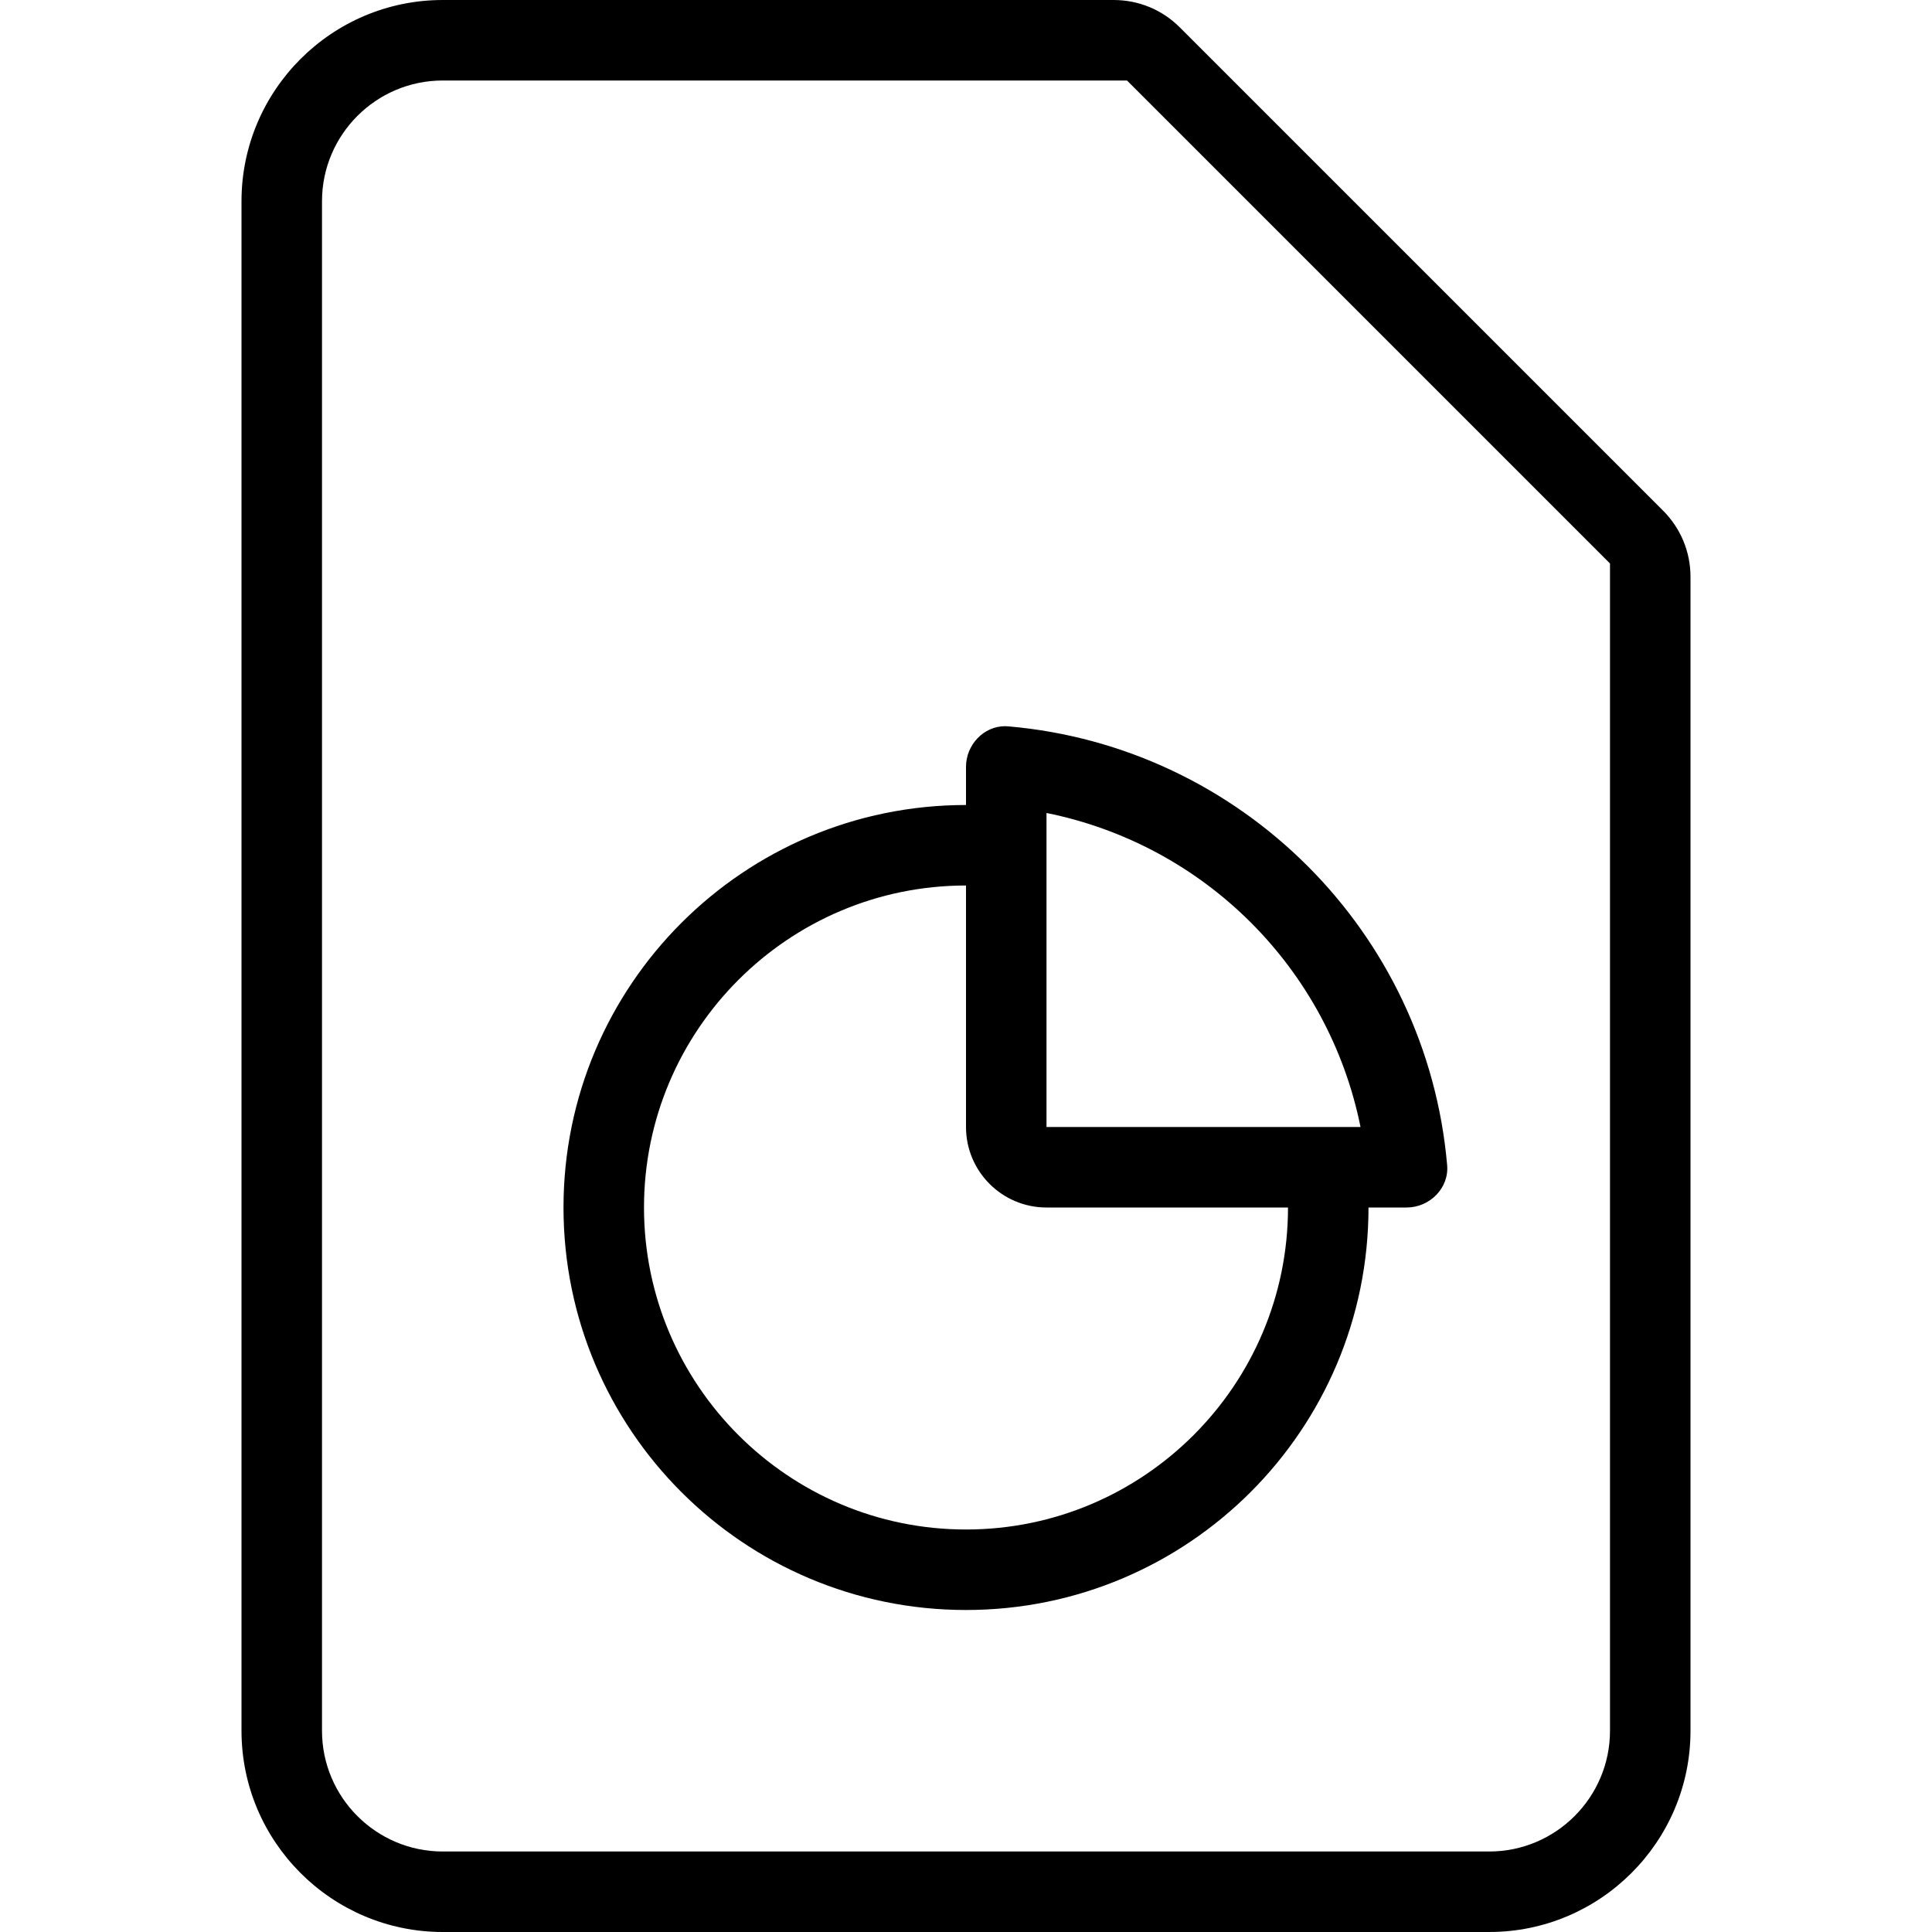
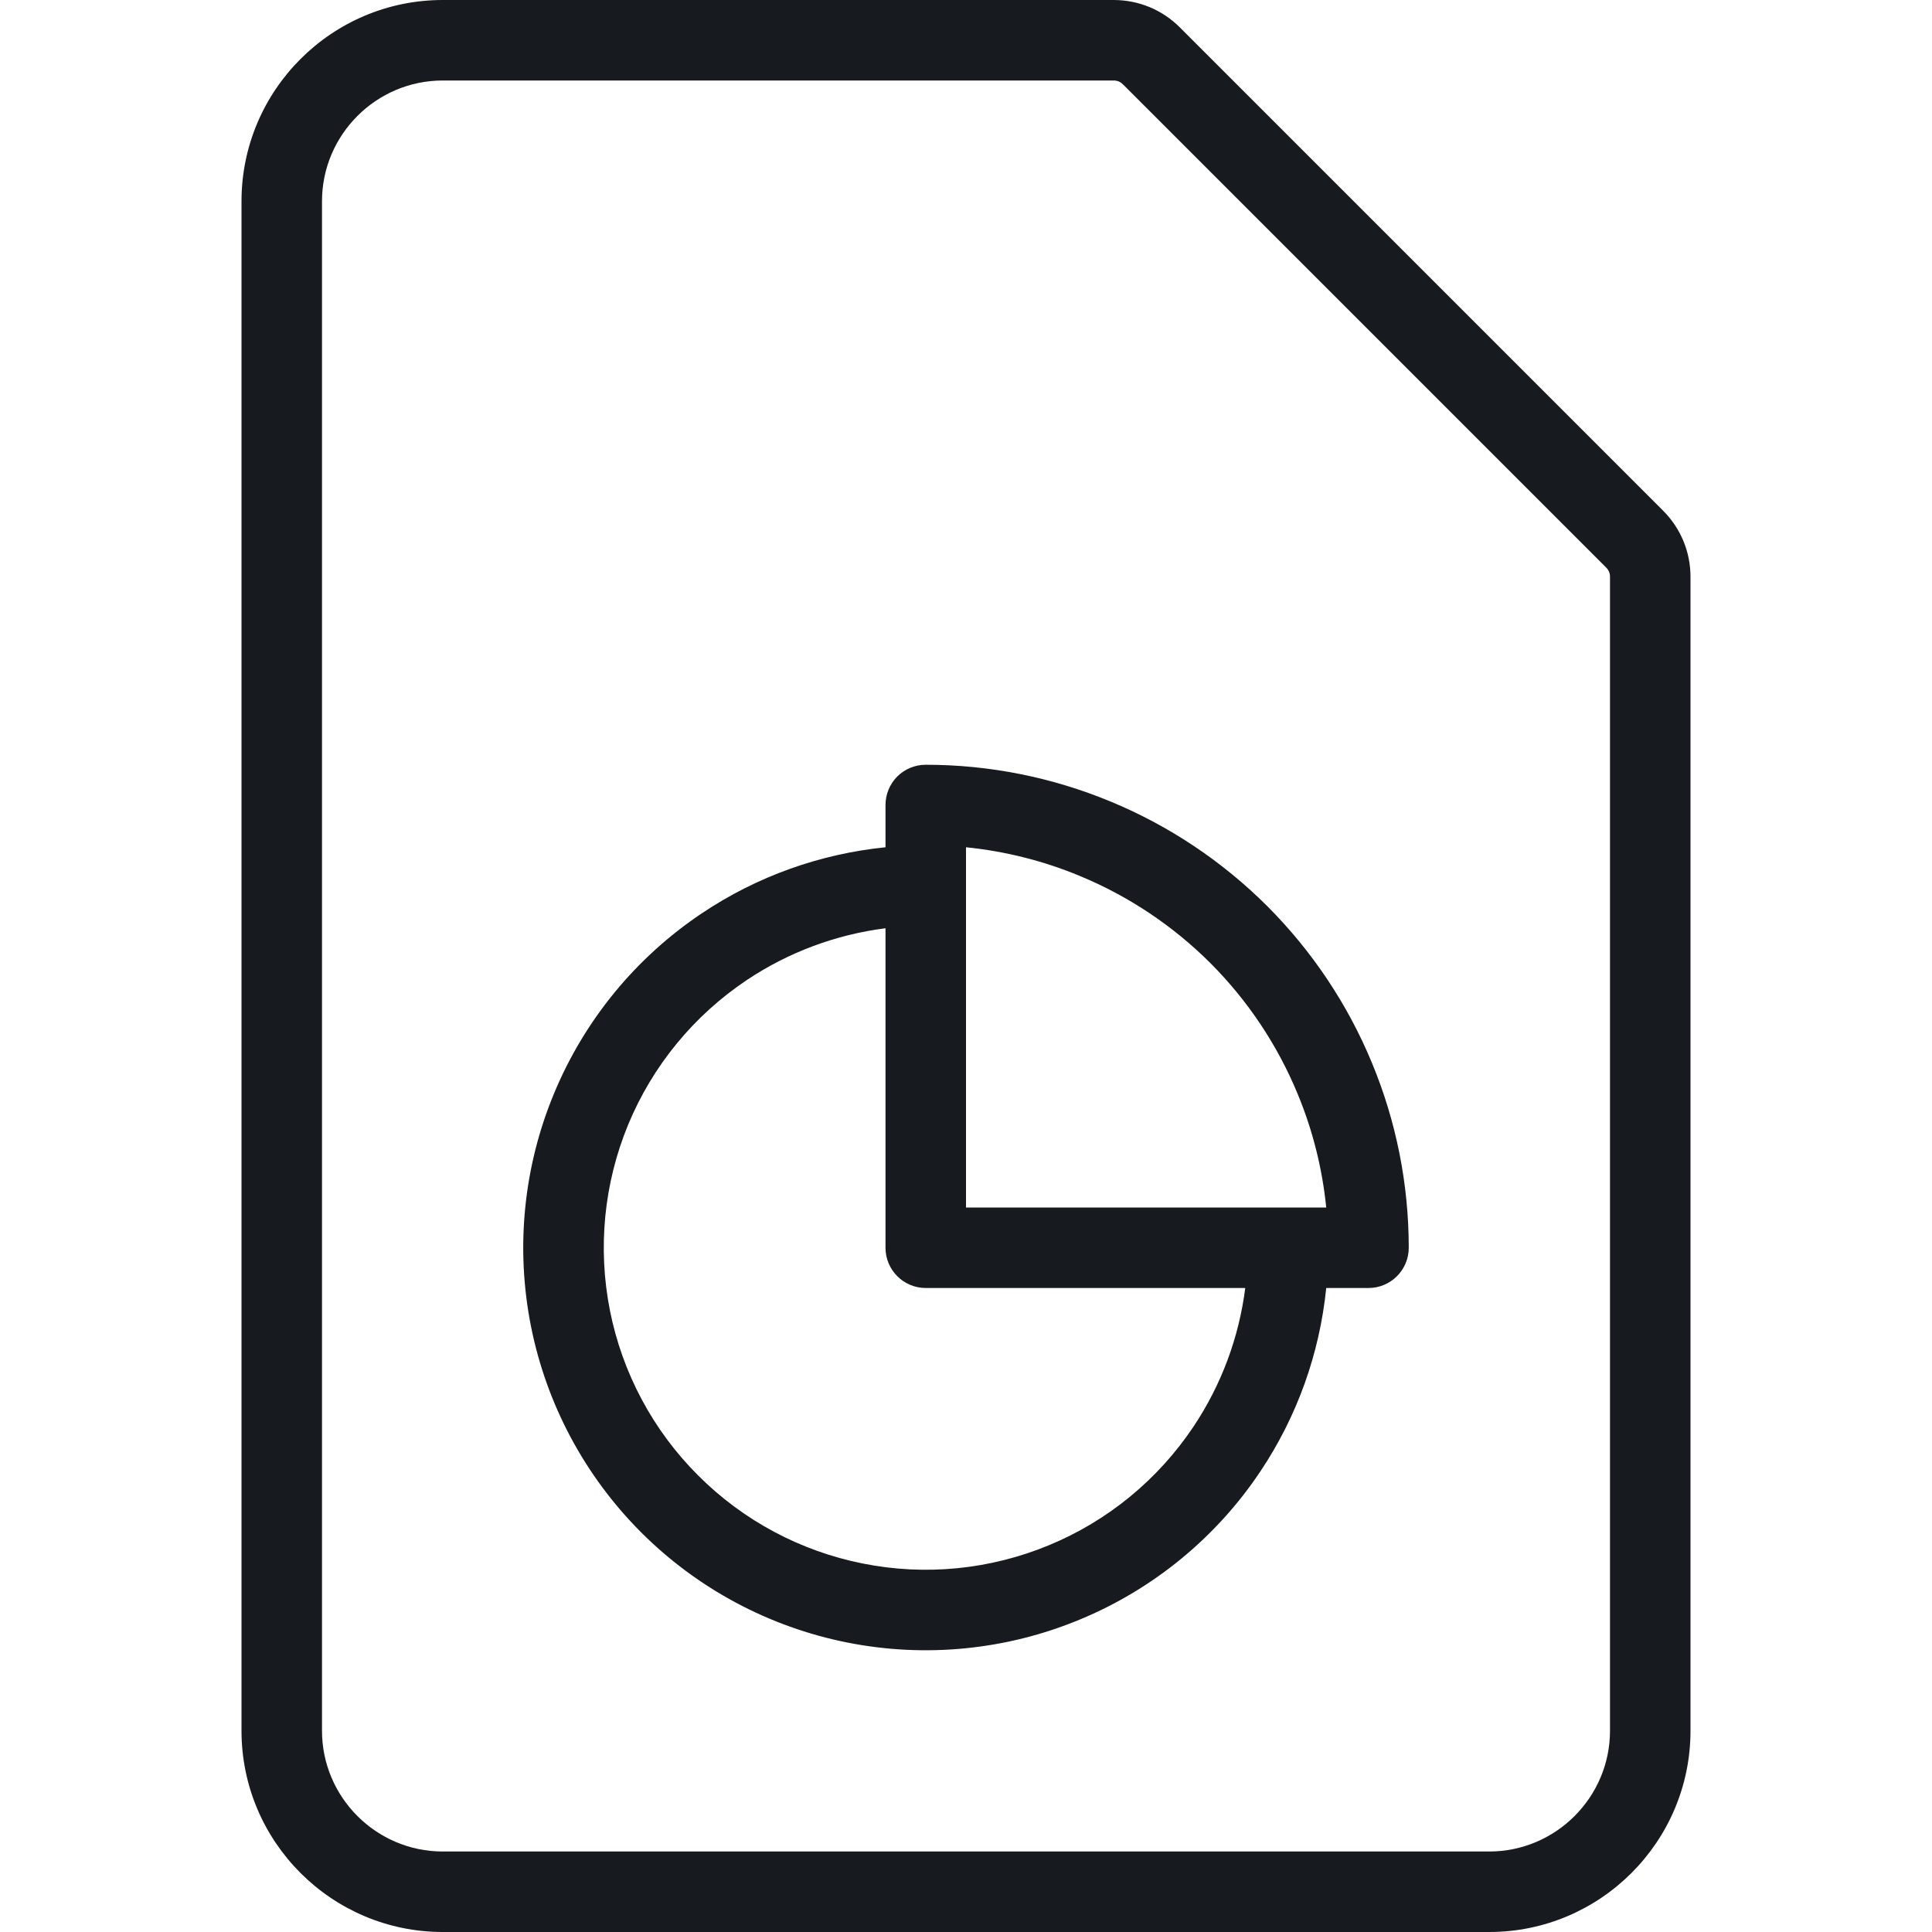
- <svg xmlns="http://www.w3.org/2000/svg" width="24" height="24" viewBox="0 0 24 24">
-   <path d="M20.658 6.342c.22.22.342.512.342.824L21 21.5c0 1.379-1.122 2.5-2.5 2.5l-13 0C4.122 24 3 22.879 3 21.5l0-19C3 1.121 4.122 0 5.5 0l8.333 0c.312 0 .605.121.825.342l6 6zM20 21.5L20 7l-6-6-8.5 0C4.673 1 4 1.673 4 2.5l0 19c0 .827.673 1.5 1.5 1.5l13 0c.827 0 1.5-.673 1.5-1.5zM12.486 9.021c.013 0 .027.001.04.002 2.894.251 5.2 2.557 5.451 5.451.025.285-.217.526-.503.526L17 15c0 2.761-2.239 5-5 5-2.761 0-5-2.239-5-5 0-2.761 2.239-5 5-5l0-.474c0-.273.219-.505.486-.505zM16 15l-3 0c-.552 0-1-.448-1-1l0-3c-2.206 0-4 1.794-4 4 0 2.206 1.794 4 4 4 2.206 0 4-1.794 4-4zm-3-4.901L13 14l3.901 0c-.397-1.967-1.934-3.504-3.901-3.901z" fill="#000" fill-rule="evenodd" />
+ <svg xmlns="http://www.w3.org/2000/svg" width="24px" height="24px" viewBox="0 0 24 24" version="1.1">
+   <g id="sources-and-media/file-graph_24" stroke="none" stroke-width="1" fill="none" fill-rule="evenodd">
+     <path d="M13.951,1.049 L13.949,1.048 C13.918,1.016 13.881,1 13.833,1 L5.5,1 C4.674,1 4,1.674 4,2.5 L4,21.5 C4,22.326 4.674,23 5.5,23 L18.5,23 C19.326,23 20,22.326 20,21.5 L20,7.166 C20,7.121 19.985,7.083 19.951,7.049 L13.951,1.049 Z M14.658,0.342 C14.438,0.121 14.145,0 13.833,0 L5.5,0 C4.122,0 3,1.121 3,2.5 L3,21.5 C3,22.879 4.122,24 5.5,24 L18.5,24 C19.878,24 21,22.879 21,21.5 L21,7.166 C21,6.854 20.878,6.562 20.658,6.342 L14.658,0.342 Z M11.5,9.5 C11.367,9.5 11.24,9.553 11.146,9.646 C11.053,9.74 11,9.867 11,10 L11,10.525 C10.188,10.607 9.405,10.886 8.722,11.343 C7.9,11.892 7.259,12.673 6.881,13.587 C6.502,14.5 6.403,15.505 6.596,16.476 C6.789,17.445 7.265,18.336 7.964,19.035 C8.664,19.735 9.555,20.211 10.525,20.404 C11.494,20.597 12.5,20.498 13.413,20.119 C14.327,19.741 15.108,19.1 15.657,18.278 C16.114,17.595 16.393,16.812 16.475,16 L17,16 C17.276,16 17.5,15.776 17.5,15.5 C17.5,14.712 17.345,13.932 17.043,13.204 C16.742,12.476 16.3,11.815 15.743,11.257 C15.185,10.7 14.524,10.258 13.796,9.957 C13.068,9.655 12.288,9.5 11.5,9.5 Z M15.469,16 L11.5,16 C11.224,16 11,15.776 11,15.5 L11,11.531 C10.386,11.609 9.796,11.828 9.278,12.174 C8.62,12.614 8.107,13.238 7.804,13.969 C7.502,14.7 7.423,15.504 7.577,16.28 C7.731,17.056 8.112,17.769 8.672,18.328 C9.231,18.888 9.944,19.269 10.72,19.423 C11.496,19.578 12.3,19.498 13.031,19.195 C13.762,18.893 14.386,18.38 14.826,17.722 C15.172,17.204 15.391,16.614 15.469,16 Z M16.001,15 L16.475,15 C16.426,14.515 16.307,14.039 16.119,13.587 C15.868,12.98 15.5,12.429 15.036,11.964 C14.571,11.5 14.02,11.132 13.413,10.881 C12.961,10.693 12.485,10.574 12,10.525 L12,11 L12,15 L16,15 C16,15 16.001,15 16.001,15 Z" id="Shape" fill="#171B1F" />
+   </g>
</svg>
